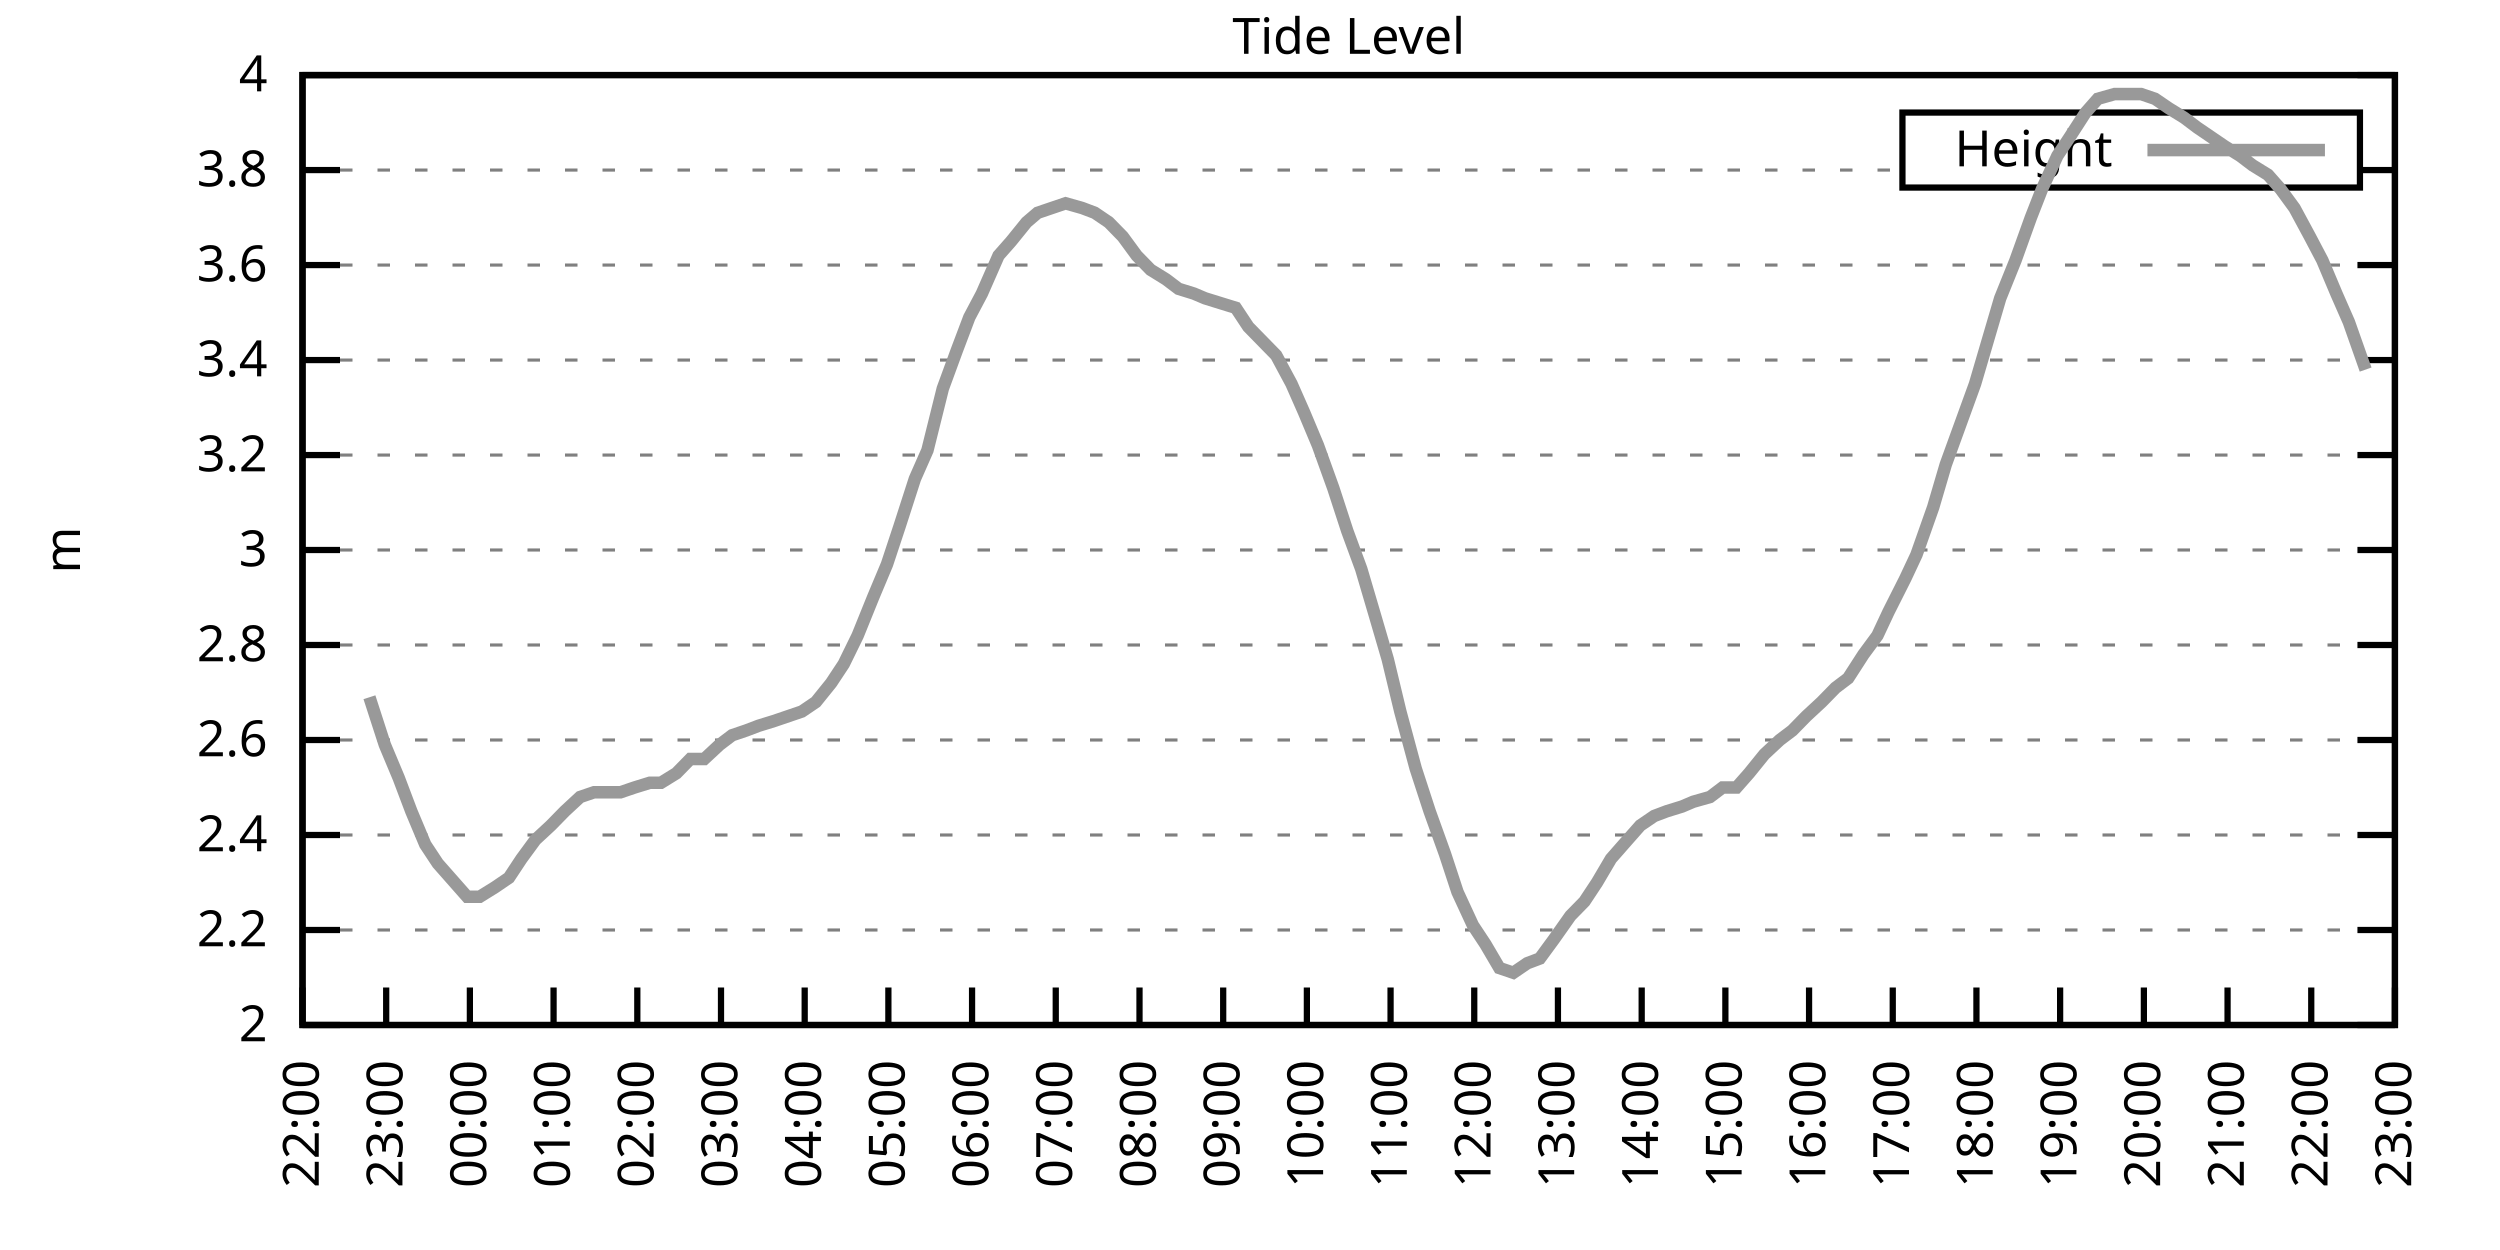
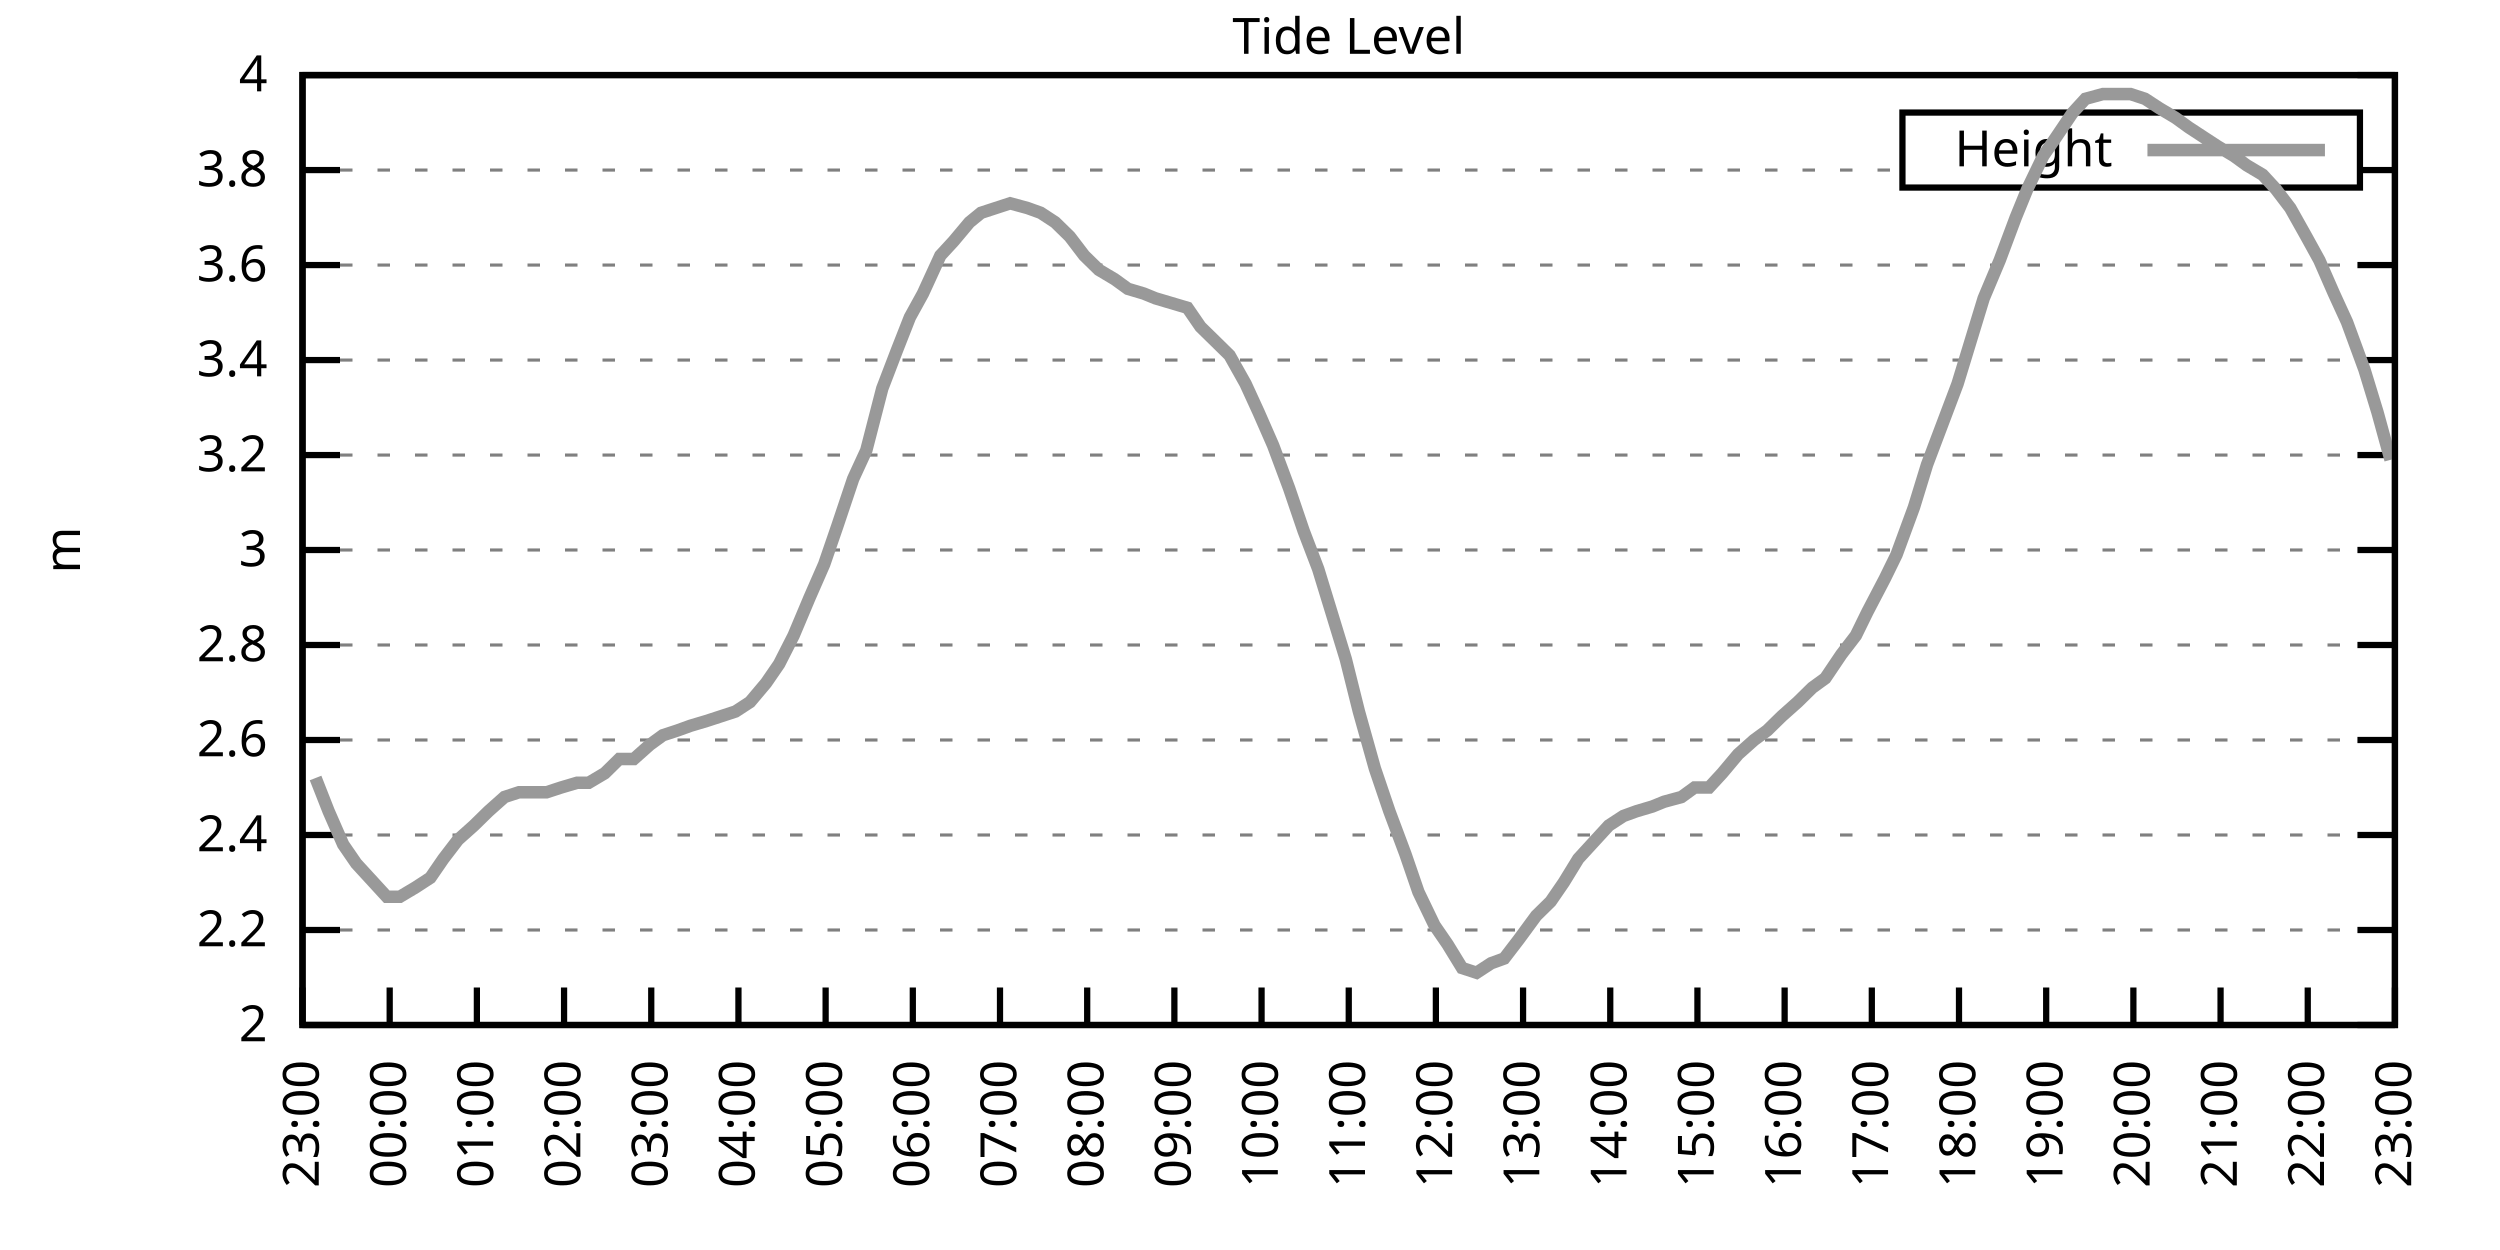
<svg xmlns="http://www.w3.org/2000/svg" xmlns:xlink="http://www.w3.org/1999/xlink" width="400" height="200" viewBox="0 0 400 200">
  <g id="gnuplot_canvas">
    <rect x="0" y="0" width="400" height="200" fill="none" />
    <defs>
      <circle id="gpDot" r="0.5" stroke-width="0.5" stroke="currentColor" />
      <path id="gpPt0" stroke-width="0.333" stroke="currentColor" d="M-1,0 h2 M0,-1 v2" />
      <path id="gpPt1" stroke-width="0.333" stroke="currentColor" d="M-1,-1 L1,1 M1,-1 L-1,1" />
      <path id="gpPt2" stroke-width="0.333" stroke="currentColor" d="M-1,0 L1,0 M0,-1 L0,1 M-1,-1 L1,1 M-1,1 L1,-1" />
      <rect id="gpPt3" stroke-width="0.333" stroke="currentColor" x="-1" y="-1" width="2" height="2" />
      <rect id="gpPt4" stroke-width="0.333" stroke="currentColor" fill="currentColor" x="-1" y="-1" width="2" height="2" />
      <circle id="gpPt5" stroke-width="0.333" stroke="currentColor" cx="0" cy="0" r="1" />
      <use xlink:href="#gpPt5" id="gpPt6" fill="currentColor" stroke="none" />
      <path id="gpPt7" stroke-width="0.333" stroke="currentColor" d="M0,-1.33 L-1.33,0.67 L1.33,0.67 z" />
      <use xlink:href="#gpPt7" id="gpPt8" fill="currentColor" stroke="none" />
      <use xlink:href="#gpPt7" id="gpPt9" stroke="currentColor" transform="rotate(180)" />
      <use xlink:href="#gpPt9" id="gpPt10" fill="currentColor" stroke="none" />
      <use xlink:href="#gpPt3" id="gpPt11" stroke="currentColor" transform="rotate(45)" />
      <use xlink:href="#gpPt11" id="gpPt12" fill="currentColor" stroke="none" />
      <path id="gpPt13" stroke-width="0.333" stroke="currentColor" d="M0,1.330 L1.265,0.411 L0.782,-1.067 L-0.782,-1.076 L-1.265,0.411 z" />
      <use xlink:href="#gpPt13" id="gpPt14" fill="currentColor" stroke="none" />
      <filter id="textbox" filterUnits="objectBoundingBox" x="0" y="0" height="1" width="1">
        <feFlood flood-color="white" flood-opacity="1" result="bgnd" />
        <feComposite in="SourceGraphic" in2="bgnd" operator="atop" />
      </filter>
      <filter id="greybox" filterUnits="objectBoundingBox" x="0" y="0" height="1" width="1">
        <feFlood flood-color="lightgrey" flood-opacity="1" result="grey" />
        <feComposite in="SourceGraphic" in2="grey" operator="atop" />
      </filter>
    </defs>
    <g fill="none" color="white" stroke="currentColor" stroke-width="1.00" stroke-linecap="butt" stroke-linejoin="miter">
</g>
    <g fill="none" color="black" stroke="currentColor" stroke-width="1.00" stroke-linecap="butt" stroke-linejoin="miter">
      <g stroke="none" shape-rendering="crispEdges">
        <polygon fill="rgb(255, 255, 255)" points="48.40,164.00 383.18,164.00 383.18,12.02 48.40,12.02 " />
      </g>
    </g>
    <g fill="none" color="black" stroke="currentColor" stroke-width="1.00" stroke-linecap="butt" stroke-linejoin="miter">
</g>
    <g fill="none" color="black" stroke="black" stroke-width="0.50" stroke-linecap="butt" stroke-linejoin="miter">
</g>
    <g fill="none" color="gray" stroke="currentColor" stroke-width="0.50" stroke-linecap="butt" stroke-linejoin="miter">
      <path stroke="gray" stroke-dasharray="2,4" class="gridline" d="M48.40,164.00 L383.19,164.00  " />
    </g>
    <g fill="none" color="gray" stroke="gray" stroke-width="1.00" stroke-linecap="butt" stroke-linejoin="miter">
</g>
    <g fill="none" color="black" stroke="currentColor" stroke-width="1.00" stroke-linecap="butt" stroke-linejoin="miter">
      <path stroke="black" d="M48.40,164.00 L54.40,164.00 M383.19,164.00 L377.19,164.00  " />
      <g transform="translate(42.80,166.60)" stroke="none" fill="black" font-family="Sans" font-size="8.00" text-anchor="end">
        <text>
          <tspan font-family="Sans"> 2</tspan>
        </text>
      </g>
    </g>
    <g fill="none" color="black" stroke="currentColor" stroke-width="1.00" stroke-linecap="butt" stroke-linejoin="miter">
</g>
    <g fill="none" color="black" stroke="black" stroke-width="0.50" stroke-linecap="butt" stroke-linejoin="miter">
</g>
    <g fill="none" color="gray" stroke="currentColor" stroke-width="0.50" stroke-linecap="butt" stroke-linejoin="miter">
      <path stroke="gray" stroke-dasharray="2,4" class="gridline" d="M48.40,148.80 L383.19,148.80  " />
    </g>
    <g fill="none" color="gray" stroke="gray" stroke-width="1.00" stroke-linecap="butt" stroke-linejoin="miter">
</g>
    <g fill="none" color="black" stroke="currentColor" stroke-width="1.00" stroke-linecap="butt" stroke-linejoin="miter">
      <path stroke="black" d="M48.40,148.80 L54.40,148.80 M383.19,148.80 L377.19,148.80  " />
      <g transform="translate(42.80,151.40)" stroke="none" fill="black" font-family="Sans" font-size="8.00" text-anchor="end">
        <text>
          <tspan font-family="Sans"> 2.2</tspan>
        </text>
      </g>
    </g>
    <g fill="none" color="black" stroke="currentColor" stroke-width="1.00" stroke-linecap="butt" stroke-linejoin="miter">
</g>
    <g fill="none" color="black" stroke="black" stroke-width="0.50" stroke-linecap="butt" stroke-linejoin="miter">
</g>
    <g fill="none" color="gray" stroke="currentColor" stroke-width="0.50" stroke-linecap="butt" stroke-linejoin="miter">
      <path stroke="gray" stroke-dasharray="2,4" class="gridline" d="M48.40,133.60 L383.19,133.60  " />
    </g>
    <g fill="none" color="gray" stroke="gray" stroke-width="1.00" stroke-linecap="butt" stroke-linejoin="miter">
</g>
    <g fill="none" color="black" stroke="currentColor" stroke-width="1.00" stroke-linecap="butt" stroke-linejoin="miter">
      <path stroke="black" d="M48.40,133.60 L54.40,133.60 M383.19,133.60 L377.19,133.60  " />
      <g transform="translate(42.80,136.20)" stroke="none" fill="black" font-family="Sans" font-size="8.00" text-anchor="end">
        <text>
          <tspan font-family="Sans"> 2.4</tspan>
        </text>
      </g>
    </g>
    <g fill="none" color="black" stroke="currentColor" stroke-width="1.00" stroke-linecap="butt" stroke-linejoin="miter">
</g>
    <g fill="none" color="black" stroke="black" stroke-width="0.50" stroke-linecap="butt" stroke-linejoin="miter">
</g>
    <g fill="none" color="gray" stroke="currentColor" stroke-width="0.50" stroke-linecap="butt" stroke-linejoin="miter">
      <path stroke="gray" stroke-dasharray="2,4" class="gridline" d="M48.40,118.40 L383.19,118.40  " />
    </g>
    <g fill="none" color="gray" stroke="gray" stroke-width="1.00" stroke-linecap="butt" stroke-linejoin="miter">
</g>
    <g fill="none" color="black" stroke="currentColor" stroke-width="1.00" stroke-linecap="butt" stroke-linejoin="miter">
      <path stroke="black" d="M48.40,118.40 L54.40,118.40 M383.19,118.40 L377.19,118.40  " />
      <g transform="translate(42.80,121.00)" stroke="none" fill="black" font-family="Sans" font-size="8.00" text-anchor="end">
        <text>
          <tspan font-family="Sans"> 2.6</tspan>
        </text>
      </g>
    </g>
    <g fill="none" color="black" stroke="currentColor" stroke-width="1.00" stroke-linecap="butt" stroke-linejoin="miter">
</g>
    <g fill="none" color="black" stroke="black" stroke-width="0.50" stroke-linecap="butt" stroke-linejoin="miter">
</g>
    <g fill="none" color="gray" stroke="currentColor" stroke-width="0.50" stroke-linecap="butt" stroke-linejoin="miter">
      <path stroke="gray" stroke-dasharray="2,4" class="gridline" d="M48.40,103.20 L383.19,103.20  " />
    </g>
    <g fill="none" color="gray" stroke="gray" stroke-width="1.00" stroke-linecap="butt" stroke-linejoin="miter">
</g>
    <g fill="none" color="black" stroke="currentColor" stroke-width="1.00" stroke-linecap="butt" stroke-linejoin="miter">
      <path stroke="black" d="M48.40,103.20 L54.40,103.20 M383.19,103.20 L377.19,103.20  " />
      <g transform="translate(42.80,105.80)" stroke="none" fill="black" font-family="Sans" font-size="8.00" text-anchor="end">
        <text>
          <tspan font-family="Sans"> 2.8</tspan>
        </text>
      </g>
    </g>
    <g fill="none" color="black" stroke="currentColor" stroke-width="1.00" stroke-linecap="butt" stroke-linejoin="miter">
</g>
    <g fill="none" color="black" stroke="black" stroke-width="0.50" stroke-linecap="butt" stroke-linejoin="miter">
</g>
    <g fill="none" color="gray" stroke="currentColor" stroke-width="0.50" stroke-linecap="butt" stroke-linejoin="miter">
      <path stroke="gray" stroke-dasharray="2,4" class="gridline" d="M48.40,88.00 L383.19,88.00  " />
    </g>
    <g fill="none" color="gray" stroke="gray" stroke-width="1.00" stroke-linecap="butt" stroke-linejoin="miter">
</g>
    <g fill="none" color="black" stroke="currentColor" stroke-width="1.00" stroke-linecap="butt" stroke-linejoin="miter">
      <path stroke="black" d="M48.40,88.00 L54.40,88.00 M383.19,88.00 L377.19,88.00  " />
      <g transform="translate(42.80,90.60)" stroke="none" fill="black" font-family="Sans" font-size="8.00" text-anchor="end">
        <text>
          <tspan font-family="Sans"> 3</tspan>
        </text>
      </g>
    </g>
    <g fill="none" color="black" stroke="currentColor" stroke-width="1.00" stroke-linecap="butt" stroke-linejoin="miter">
</g>
    <g fill="none" color="black" stroke="black" stroke-width="0.50" stroke-linecap="butt" stroke-linejoin="miter">
</g>
    <g fill="none" color="gray" stroke="currentColor" stroke-width="0.50" stroke-linecap="butt" stroke-linejoin="miter">
      <path stroke="gray" stroke-dasharray="2,4" class="gridline" d="M48.40,72.81 L383.19,72.81  " />
    </g>
    <g fill="none" color="gray" stroke="gray" stroke-width="1.00" stroke-linecap="butt" stroke-linejoin="miter">
</g>
    <g fill="none" color="black" stroke="currentColor" stroke-width="1.00" stroke-linecap="butt" stroke-linejoin="miter">
      <path stroke="black" d="M48.40,72.81 L54.40,72.81 M383.19,72.81 L377.19,72.81  " />
      <g transform="translate(42.80,75.41)" stroke="none" fill="black" font-family="Sans" font-size="8.00" text-anchor="end">
        <text>
          <tspan font-family="Sans"> 3.2</tspan>
        </text>
      </g>
    </g>
    <g fill="none" color="black" stroke="currentColor" stroke-width="1.00" stroke-linecap="butt" stroke-linejoin="miter">
</g>
    <g fill="none" color="black" stroke="black" stroke-width="0.50" stroke-linecap="butt" stroke-linejoin="miter">
</g>
    <g fill="none" color="gray" stroke="currentColor" stroke-width="0.50" stroke-linecap="butt" stroke-linejoin="miter">
      <path stroke="gray" stroke-dasharray="2,4" class="gridline" d="M48.40,57.61 L383.19,57.61  " />
    </g>
    <g fill="none" color="gray" stroke="gray" stroke-width="1.00" stroke-linecap="butt" stroke-linejoin="miter">
</g>
    <g fill="none" color="black" stroke="currentColor" stroke-width="1.00" stroke-linecap="butt" stroke-linejoin="miter">
      <path stroke="black" d="M48.40,57.61 L54.40,57.61 M383.19,57.61 L377.19,57.61  " />
      <g transform="translate(42.80,60.21)" stroke="none" fill="black" font-family="Sans" font-size="8.00" text-anchor="end">
        <text>
          <tspan font-family="Sans"> 3.4</tspan>
        </text>
      </g>
    </g>
    <g fill="none" color="black" stroke="currentColor" stroke-width="1.00" stroke-linecap="butt" stroke-linejoin="miter">
</g>
    <g fill="none" color="black" stroke="black" stroke-width="0.50" stroke-linecap="butt" stroke-linejoin="miter">
</g>
    <g fill="none" color="gray" stroke="currentColor" stroke-width="0.50" stroke-linecap="butt" stroke-linejoin="miter">
      <path stroke="gray" stroke-dasharray="2,4" class="gridline" d="M48.40,42.41 L383.19,42.41  " />
    </g>
    <g fill="none" color="gray" stroke="gray" stroke-width="1.00" stroke-linecap="butt" stroke-linejoin="miter">
</g>
    <g fill="none" color="black" stroke="currentColor" stroke-width="1.00" stroke-linecap="butt" stroke-linejoin="miter">
      <path stroke="black" d="M48.40,42.41 L54.40,42.41 M383.19,42.41 L377.19,42.41  " />
      <g transform="translate(42.80,45.01)" stroke="none" fill="black" font-family="Sans" font-size="8.00" text-anchor="end">
        <text>
          <tspan font-family="Sans"> 3.6</tspan>
        </text>
      </g>
    </g>
    <g fill="none" color="black" stroke="currentColor" stroke-width="1.00" stroke-linecap="butt" stroke-linejoin="miter">
</g>
    <g fill="none" color="black" stroke="black" stroke-width="0.50" stroke-linecap="butt" stroke-linejoin="miter">
</g>
    <g fill="none" color="gray" stroke="currentColor" stroke-width="0.50" stroke-linecap="butt" stroke-linejoin="miter">
      <path stroke="gray" stroke-dasharray="2,4" class="gridline" d="M48.40,27.21 L304.39,27.21 M377.59,27.21 L383.19,27.21  " />
    </g>
    <g fill="none" color="gray" stroke="gray" stroke-width="1.00" stroke-linecap="butt" stroke-linejoin="miter">
</g>
    <g fill="none" color="black" stroke="currentColor" stroke-width="1.00" stroke-linecap="butt" stroke-linejoin="miter">
      <path stroke="black" d="M48.40,27.21 L54.40,27.21 M383.19,27.21 L377.19,27.21  " />
      <g transform="translate(42.80,29.81)" stroke="none" fill="black" font-family="Sans" font-size="8.00" text-anchor="end">
        <text>
          <tspan font-family="Sans"> 3.8</tspan>
        </text>
      </g>
    </g>
    <g fill="none" color="black" stroke="currentColor" stroke-width="1.00" stroke-linecap="butt" stroke-linejoin="miter">
</g>
    <g fill="none" color="black" stroke="black" stroke-width="0.50" stroke-linecap="butt" stroke-linejoin="miter">
</g>
    <g fill="none" color="gray" stroke="currentColor" stroke-width="0.50" stroke-linecap="butt" stroke-linejoin="miter">
      <path stroke="gray" stroke-dasharray="2,4" class="gridline" d="M48.40,12.01 L383.19,12.01  " />
    </g>
    <g fill="none" color="gray" stroke="gray" stroke-width="1.00" stroke-linecap="butt" stroke-linejoin="miter">
</g>
    <g fill="none" color="black" stroke="currentColor" stroke-width="1.00" stroke-linecap="butt" stroke-linejoin="miter">
      <path stroke="black" d="M48.40,12.01 L54.40,12.01 M383.19,12.01 L377.19,12.01  " />
      <g transform="translate(42.80,14.61)" stroke="none" fill="black" font-family="Sans" font-size="8.00" text-anchor="end">
        <text>
          <tspan font-family="Sans"> 4</tspan>
        </text>
      </g>
    </g>
    <g fill="none" color="black" stroke="currentColor" stroke-width="1.00" stroke-linecap="butt" stroke-linejoin="miter">
      <path stroke="black" d="M48.40,164.00 L48.40,158.00  " />
      <g transform="translate(51.00,169.60) rotate(270.00)" stroke="none" fill="black" font-family="Sans" font-size="8.00" text-anchor="end">
        <text>
-           <tspan font-family="Sans">22:00</tspan>
-         </text>
-       </g>
-     </g>
-     <g fill="none" color="black" stroke="currentColor" stroke-width="1.00" stroke-linecap="butt" stroke-linejoin="miter">
-       <path stroke="black" d="M61.79,164.00 L61.79,158.00  " />
-       <g transform="translate(64.39,169.60) rotate(270.00)" stroke="none" fill="black" font-family="Sans" font-size="8.00" text-anchor="end">
-         <text>
          <tspan font-family="Sans">23:00</tspan>
        </text>
      </g>
    </g>
    <g fill="none" color="black" stroke="currentColor" stroke-width="1.00" stroke-linecap="butt" stroke-linejoin="miter">
-       <path stroke="black" d="M75.18,164.00 L75.18,158.00  " />
-       <g transform="translate(77.78,169.60) rotate(270.00)" stroke="none" fill="black" font-family="Sans" font-size="8.00" text-anchor="end">
+       <path stroke="black" d="M62.35,164.00 L62.35,158.00  " />
+       <g transform="translate(64.95,169.60) rotate(270.00)" stroke="none" fill="black" font-family="Sans" font-size="8.00" text-anchor="end">
        <text>
          <tspan font-family="Sans">00:00</tspan>
        </text>
      </g>
    </g>
    <g fill="none" color="black" stroke="currentColor" stroke-width="1.00" stroke-linecap="butt" stroke-linejoin="miter">
-       <path stroke="black" d="M88.57,164.00 L88.57,158.00  " />
-       <g transform="translate(91.17,169.60) rotate(270.00)" stroke="none" fill="black" font-family="Sans" font-size="8.00" text-anchor="end">
+       <path stroke="black" d="M76.30,164.00 L76.30,158.00  " />
+       <g transform="translate(78.90,169.60) rotate(270.00)" stroke="none" fill="black" font-family="Sans" font-size="8.00" text-anchor="end">
        <text>
          <tspan font-family="Sans">01:00</tspan>
        </text>
      </g>
    </g>
    <g fill="none" color="black" stroke="currentColor" stroke-width="1.00" stroke-linecap="butt" stroke-linejoin="miter">
-       <path stroke="black" d="M101.97,164.00 L101.97,158.00  " />
-       <g transform="translate(104.57,169.60) rotate(270.00)" stroke="none" fill="black" font-family="Sans" font-size="8.00" text-anchor="end">
+       <path stroke="black" d="M90.25,164.00 L90.25,158.00  " />
+       <g transform="translate(92.85,169.60) rotate(270.00)" stroke="none" fill="black" font-family="Sans" font-size="8.00" text-anchor="end">
        <text>
          <tspan font-family="Sans">02:00</tspan>
        </text>
      </g>
    </g>
    <g fill="none" color="black" stroke="currentColor" stroke-width="1.00" stroke-linecap="butt" stroke-linejoin="miter">
-       <path stroke="black" d="M115.36,164.00 L115.36,158.00  " />
-       <g transform="translate(117.96,169.60) rotate(270.00)" stroke="none" fill="black" font-family="Sans" font-size="8.00" text-anchor="end">
+       <path stroke="black" d="M104.20,164.00 L104.20,158.00  " />
+       <g transform="translate(106.80,169.60) rotate(270.00)" stroke="none" fill="black" font-family="Sans" font-size="8.00" text-anchor="end">
        <text>
          <tspan font-family="Sans">03:00</tspan>
        </text>
      </g>
    </g>
    <g fill="none" color="black" stroke="currentColor" stroke-width="1.00" stroke-linecap="butt" stroke-linejoin="miter">
-       <path stroke="black" d="M128.75,164.00 L128.75,158.00  " />
-       <g transform="translate(131.35,169.60) rotate(270.00)" stroke="none" fill="black" font-family="Sans" font-size="8.00" text-anchor="end">
+       <path stroke="black" d="M118.15,164.00 L118.15,158.00  " />
+       <g transform="translate(120.75,169.60) rotate(270.00)" stroke="none" fill="black" font-family="Sans" font-size="8.00" text-anchor="end">
        <text>
          <tspan font-family="Sans">04:00</tspan>
        </text>
      </g>
    </g>
    <g fill="none" color="black" stroke="currentColor" stroke-width="1.00" stroke-linecap="butt" stroke-linejoin="miter">
-       <path stroke="black" d="M142.14,164.00 L142.14,158.00  " />
-       <g transform="translate(144.74,169.60) rotate(270.00)" stroke="none" fill="black" font-family="Sans" font-size="8.00" text-anchor="end">
+       <path stroke="black" d="M132.10,164.00 L132.10,158.00  " />
+       <g transform="translate(134.70,169.60) rotate(270.00)" stroke="none" fill="black" font-family="Sans" font-size="8.00" text-anchor="end">
        <text>
          <tspan font-family="Sans">05:00</tspan>
        </text>
      </g>
    </g>
    <g fill="none" color="black" stroke="currentColor" stroke-width="1.00" stroke-linecap="butt" stroke-linejoin="miter">
-       <path stroke="black" d="M155.53,164.00 L155.53,158.00  " />
-       <g transform="translate(158.13,169.60) rotate(270.00)" stroke="none" fill="black" font-family="Sans" font-size="8.00" text-anchor="end">
+       <path stroke="black" d="M146.05,164.00 L146.05,158.00  " />
+       <g transform="translate(148.65,169.60) rotate(270.00)" stroke="none" fill="black" font-family="Sans" font-size="8.00" text-anchor="end">
        <text>
          <tspan font-family="Sans">06:00</tspan>
        </text>
      </g>
    </g>
    <g fill="none" color="black" stroke="currentColor" stroke-width="1.00" stroke-linecap="butt" stroke-linejoin="miter">
-       <path stroke="black" d="M168.92,164.00 L168.92,158.00  " />
-       <g transform="translate(171.52,169.60) rotate(270.00)" stroke="none" fill="black" font-family="Sans" font-size="8.00" text-anchor="end">
+       <path stroke="black" d="M160.00,164.00 L160.00,158.00  " />
+       <g transform="translate(162.60,169.60) rotate(270.00)" stroke="none" fill="black" font-family="Sans" font-size="8.00" text-anchor="end">
        <text>
          <tspan font-family="Sans">07:00</tspan>
        </text>
      </g>
    </g>
    <g fill="none" color="black" stroke="currentColor" stroke-width="1.00" stroke-linecap="butt" stroke-linejoin="miter">
-       <path stroke="black" d="M182.32,164.00 L182.32,158.00  " />
-       <g transform="translate(184.92,169.60) rotate(270.00)" stroke="none" fill="black" font-family="Sans" font-size="8.00" text-anchor="end">
+       <path stroke="black" d="M173.95,164.00 L173.95,158.00  " />
+       <g transform="translate(176.55,169.60) rotate(270.00)" stroke="none" fill="black" font-family="Sans" font-size="8.00" text-anchor="end">
        <text>
          <tspan font-family="Sans">08:00</tspan>
        </text>
      </g>
    </g>
    <g fill="none" color="black" stroke="currentColor" stroke-width="1.00" stroke-linecap="butt" stroke-linejoin="miter">
-       <path stroke="black" d="M195.71,164.00 L195.71,158.00  " />
-       <g transform="translate(198.31,169.60) rotate(270.00)" stroke="none" fill="black" font-family="Sans" font-size="8.00" text-anchor="end">
+       <path stroke="black" d="M187.90,164.00 L187.90,158.00  " />
+       <g transform="translate(190.50,169.60) rotate(270.00)" stroke="none" fill="black" font-family="Sans" font-size="8.00" text-anchor="end">
        <text>
          <tspan font-family="Sans">09:00</tspan>
        </text>
      </g>
    </g>
    <g fill="none" color="black" stroke="currentColor" stroke-width="1.00" stroke-linecap="butt" stroke-linejoin="miter">
-       <path stroke="black" d="M209.10,164.00 L209.10,158.00  " />
-       <g transform="translate(211.70,169.60) rotate(270.00)" stroke="none" fill="black" font-family="Sans" font-size="8.00" text-anchor="end">
+       <path stroke="black" d="M201.85,164.00 L201.85,158.00  " />
+       <g transform="translate(204.45,169.60) rotate(270.00)" stroke="none" fill="black" font-family="Sans" font-size="8.00" text-anchor="end">
        <text>
          <tspan font-family="Sans">10:00</tspan>
        </text>
      </g>
    </g>
    <g fill="none" color="black" stroke="currentColor" stroke-width="1.00" stroke-linecap="butt" stroke-linejoin="miter">
-       <path stroke="black" d="M222.49,164.00 L222.49,158.00  " />
-       <g transform="translate(225.09,169.60) rotate(270.00)" stroke="none" fill="black" font-family="Sans" font-size="8.00" text-anchor="end">
+       <path stroke="black" d="M215.80,164.00 L215.80,158.00  " />
+       <g transform="translate(218.40,169.60) rotate(270.00)" stroke="none" fill="black" font-family="Sans" font-size="8.00" text-anchor="end">
        <text>
          <tspan font-family="Sans">11:00</tspan>
        </text>
      </g>
    </g>
    <g fill="none" color="black" stroke="currentColor" stroke-width="1.00" stroke-linecap="butt" stroke-linejoin="miter">
-       <path stroke="black" d="M235.88,164.00 L235.88,158.00  " />
-       <g transform="translate(238.48,169.60) rotate(270.00)" stroke="none" fill="black" font-family="Sans" font-size="8.00" text-anchor="end">
+       <path stroke="black" d="M229.74,164.00 L229.74,158.00  " />
+       <g transform="translate(232.34,169.60) rotate(270.00)" stroke="none" fill="black" font-family="Sans" font-size="8.00" text-anchor="end">
        <text>
          <tspan font-family="Sans">12:00</tspan>
        </text>
      </g>
    </g>
    <g fill="none" color="black" stroke="currentColor" stroke-width="1.00" stroke-linecap="butt" stroke-linejoin="miter">
-       <path stroke="black" d="M249.27,164.00 L249.27,158.00  " />
-       <g transform="translate(251.87,169.60) rotate(270.00)" stroke="none" fill="black" font-family="Sans" font-size="8.00" text-anchor="end">
+       <path stroke="black" d="M243.69,164.00 L243.69,158.00  " />
+       <g transform="translate(246.29,169.60) rotate(270.00)" stroke="none" fill="black" font-family="Sans" font-size="8.00" text-anchor="end">
        <text>
          <tspan font-family="Sans">13:00</tspan>
        </text>
      </g>
    </g>
    <g fill="none" color="black" stroke="currentColor" stroke-width="1.00" stroke-linecap="butt" stroke-linejoin="miter">
-       <path stroke="black" d="M262.67,164.00 L262.67,158.00  " />
-       <g transform="translate(265.27,169.60) rotate(270.00)" stroke="none" fill="black" font-family="Sans" font-size="8.00" text-anchor="end">
+       <path stroke="black" d="M257.64,164.00 L257.64,158.00  " />
+       <g transform="translate(260.24,169.60) rotate(270.00)" stroke="none" fill="black" font-family="Sans" font-size="8.00" text-anchor="end">
        <text>
          <tspan font-family="Sans">14:00</tspan>
        </text>
      </g>
    </g>
    <g fill="none" color="black" stroke="currentColor" stroke-width="1.00" stroke-linecap="butt" stroke-linejoin="miter">
-       <path stroke="black" d="M276.06,164.00 L276.06,158.00  " />
-       <g transform="translate(278.66,169.60) rotate(270.00)" stroke="none" fill="black" font-family="Sans" font-size="8.00" text-anchor="end">
+       <path stroke="black" d="M271.59,164.00 L271.59,158.00  " />
+       <g transform="translate(274.19,169.60) rotate(270.00)" stroke="none" fill="black" font-family="Sans" font-size="8.00" text-anchor="end">
        <text>
          <tspan font-family="Sans">15:00</tspan>
        </text>
      </g>
    </g>
    <g fill="none" color="black" stroke="currentColor" stroke-width="1.00" stroke-linecap="butt" stroke-linejoin="miter">
-       <path stroke="black" d="M289.45,164.00 L289.45,158.00  " />
-       <g transform="translate(292.05,169.60) rotate(270.00)" stroke="none" fill="black" font-family="Sans" font-size="8.00" text-anchor="end">
+       <path stroke="black" d="M285.54,164.00 L285.54,158.00  " />
+       <g transform="translate(288.14,169.60) rotate(270.00)" stroke="none" fill="black" font-family="Sans" font-size="8.00" text-anchor="end">
        <text>
          <tspan font-family="Sans">16:00</tspan>
        </text>
      </g>
    </g>
    <g fill="none" color="black" stroke="currentColor" stroke-width="1.00" stroke-linecap="butt" stroke-linejoin="miter">
-       <path stroke="black" d="M302.84,164.00 L302.84,158.00  " />
-       <g transform="translate(305.44,169.60) rotate(270.00)" stroke="none" fill="black" font-family="Sans" font-size="8.00" text-anchor="end">
+       <path stroke="black" d="M299.49,164.00 L299.49,158.00  " />
+       <g transform="translate(302.09,169.60) rotate(270.00)" stroke="none" fill="black" font-family="Sans" font-size="8.00" text-anchor="end">
        <text>
          <tspan font-family="Sans">17:00</tspan>
        </text>
      </g>
    </g>
    <g fill="none" color="black" stroke="currentColor" stroke-width="1.00" stroke-linecap="butt" stroke-linejoin="miter">
-       <path stroke="black" d="M316.23,164.00 L316.23,158.00  " />
-       <g transform="translate(318.83,169.60) rotate(270.00)" stroke="none" fill="black" font-family="Sans" font-size="8.00" text-anchor="end">
+       <path stroke="black" d="M313.44,164.00 L313.44,158.00  " />
+       <g transform="translate(316.04,169.60) rotate(270.00)" stroke="none" fill="black" font-family="Sans" font-size="8.00" text-anchor="end">
        <text>
          <tspan font-family="Sans">18:00</tspan>
        </text>
      </g>
    </g>
    <g fill="none" color="black" stroke="currentColor" stroke-width="1.00" stroke-linecap="butt" stroke-linejoin="miter">
-       <path stroke="black" d="M329.62,164.00 L329.62,158.00  " />
-       <g transform="translate(332.22,169.60) rotate(270.00)" stroke="none" fill="black" font-family="Sans" font-size="8.00" text-anchor="end">
+       <path stroke="black" d="M327.39,164.00 L327.39,158.00  " />
+       <g transform="translate(329.99,169.60) rotate(270.00)" stroke="none" fill="black" font-family="Sans" font-size="8.00" text-anchor="end">
        <text>
          <tspan font-family="Sans">19:00</tspan>
        </text>
      </g>
    </g>
    <g fill="none" color="black" stroke="currentColor" stroke-width="1.00" stroke-linecap="butt" stroke-linejoin="miter">
-       <path stroke="black" d="M343.02,164.00 L343.02,158.00  " />
-       <g transform="translate(345.62,169.60) rotate(270.00)" stroke="none" fill="black" font-family="Sans" font-size="8.00" text-anchor="end">
+       <path stroke="black" d="M341.34,164.00 L341.34,158.00  " />
+       <g transform="translate(343.94,169.60) rotate(270.00)" stroke="none" fill="black" font-family="Sans" font-size="8.00" text-anchor="end">
        <text>
          <tspan font-family="Sans">20:00</tspan>
        </text>
      </g>
    </g>
    <g fill="none" color="black" stroke="currentColor" stroke-width="1.00" stroke-linecap="butt" stroke-linejoin="miter">
-       <path stroke="black" d="M356.41,164.00 L356.41,158.00  " />
-       <g transform="translate(359.01,169.60) rotate(270.00)" stroke="none" fill="black" font-family="Sans" font-size="8.00" text-anchor="end">
+       <path stroke="black" d="M355.29,164.00 L355.29,158.00  " />
+       <g transform="translate(357.89,169.60) rotate(270.00)" stroke="none" fill="black" font-family="Sans" font-size="8.00" text-anchor="end">
        <text>
          <tspan font-family="Sans">21:00</tspan>
        </text>
      </g>
    </g>
    <g fill="none" color="black" stroke="currentColor" stroke-width="1.00" stroke-linecap="butt" stroke-linejoin="miter">
-       <path stroke="black" d="M369.80,164.00 L369.80,158.00  " />
-       <g transform="translate(372.40,169.60) rotate(270.00)" stroke="none" fill="black" font-family="Sans" font-size="8.00" text-anchor="end">
+       <path stroke="black" d="M369.24,164.00 L369.24,158.00  " />
+       <g transform="translate(371.84,169.60) rotate(270.00)" stroke="none" fill="black" font-family="Sans" font-size="8.00" text-anchor="end">
        <text>
          <tspan font-family="Sans">22:00</tspan>
        </text>
      </g>
    </g>
    <g fill="none" color="black" stroke="currentColor" stroke-width="1.00" stroke-linecap="butt" stroke-linejoin="miter">
      <path stroke="black" d="M383.19,164.00 L383.19,158.00  " />
      <g transform="translate(385.79,169.60) rotate(270.00)" stroke="none" fill="black" font-family="Sans" font-size="8.00" text-anchor="end">
        <text>
          <tspan font-family="Sans">23:00</tspan>
        </text>
      </g>
    </g>
    <g fill="none" color="black" stroke="currentColor" stroke-width="1.00" stroke-linecap="butt" stroke-linejoin="miter">
</g>
    <g fill="none" color="black" stroke="currentColor" stroke-width="1.00" stroke-linecap="butt" stroke-linejoin="miter">
      <path stroke="black" d="M48.40,12.01 L48.40,164.00 L383.19,164.00 L383.19,12.01 L48.40,12.01 Z  " />
    </g>
    <g fill="none" color="black" stroke="currentColor" stroke-width="1.00" stroke-linecap="butt" stroke-linejoin="miter">
</g>
    <g fill="none" color="black" stroke="currentColor" stroke-width="1.00" stroke-linecap="butt" stroke-linejoin="miter">
      <path stroke="black" d="M304.39,30.01 L304.39,18.01 L377.59,18.01 L377.59,30.01 L304.39,30.01 Z  " />
    </g>
    <g id="Tide_level_plot_1">
      <g fill="none" color="white" stroke="black" stroke-width="2.00" stroke-linecap="butt" stroke-linejoin="miter">
</g>
      <g fill="none" color="black" stroke="currentColor" stroke-width="2.00" stroke-linecap="butt" stroke-linejoin="miter">
        <g transform="translate(337.99,26.61)" stroke="none" fill="black" font-family="Sans" font-size="8.00" text-anchor="end">
          <text>
            <tspan font-family="Sans">Height</tspan>
          </text>
        </g>
      </g>
      <g fill="none" color="black" stroke="currentColor" stroke-width="2.00" stroke-linecap="butt" stroke-linejoin="miter">
-         <path stroke="rgb(153, 153, 153)" d="M343.59,24.01 L371.99,24.01 M59.11,111.56 L61.57,119.16 L63.80,124.48 L65.81,129.80 L68.04,135.12 L70.05,138.16   L72.73,141.20 L74.74,143.48 L76.75,143.48 L79.20,141.96 L81.43,140.44 L83.44,137.40 L85.67,134.36 L88.13,132.08   L90.36,129.80 L92.82,127.52 L95.05,126.76 L97.28,126.76 L99.29,126.76 L101.52,126.00 L103.98,125.24 L105.76,125.24   L108.22,123.72 L110.45,121.44 L112.68,121.44 L115.13,119.16 L117.14,117.64 L119.38,116.88 L121.38,116.12 L123.84,115.36   L126.07,114.60 L128.30,113.84 L130.54,112.32 L132.99,109.28 L135.00,106.24 L137.23,101.68 L139.69,95.60 L141.92,90.28   L143.93,84.21 L146.38,76.61 L148.39,72.05 L150.85,62.17 L153.08,56.09 L155.09,50.77 L157.10,46.97 L159.77,40.89   L161.78,38.61 L164.24,35.57 L166.02,34.05 L170.49,32.53 L173.17,33.29 L175.17,34.05 L177.41,35.57 L179.64,37.85   L181.87,40.89 L184.10,43.17 L186.56,44.69 L188.57,46.21 L191.02,46.97 L192.81,47.73 L195.26,48.49 L197.72,49.25   L199.73,52.29 L201.96,54.57 L204.19,56.85 L206.64,61.41 L208.65,65.97 L210.88,71.29 L213.34,78.13 L215.57,84.97   L217.80,91.04 L220.04,98.64 L222.04,105.48 L224.05,113.84 L226.51,122.96 L228.74,129.80 L231.20,136.64 L233.20,142.72   L235.66,148.04 L237.67,151.08 L239.90,154.88 L242.13,155.64 L244.36,154.12 L246.37,153.36 L248.60,150.32 L251.28,146.52   L253.51,144.24 L255.52,141.20 L257.76,137.40 L259.76,135.12 L262.44,132.08 L264.67,130.56 L266.68,129.80 L269.14,129.04   L270.92,128.28 L273.60,127.52 L275.61,126.00 L277.84,126.00 L279.85,123.72 L282.31,120.68 L284.76,118.40 L286.77,116.88   L289.00,114.60 L291.46,112.32 L293.69,110.04 L295.70,108.52 L298.15,104.72 L300.39,101.68 L302.17,97.88 L304.85,92.56   L306.63,88.76 L309.31,81.17 L311.32,74.33 L316.01,61.41 L318.02,54.57 L320.03,47.73 L322.48,41.65 L324.94,34.81   L326.72,30.25 L329.18,24.93 L331.19,21.89 L333.64,18.09 L335.65,15.81 L338.33,15.05 L340.34,15.05 L342.57,15.05   L344.80,15.81 L347.03,17.33 L349.49,18.85 L351.50,20.37 L353.73,21.89 L355.96,23.41 L358.42,24.93 L360.42,26.45   L362.88,27.97 L364.89,30.25 L367.12,33.29 L369.58,37.85 L371.58,41.65 L373.82,46.97 L375.82,51.53 L378.50,59.13    " />
+         <path stroke="rgb(153, 153, 153)" d="M343.59,24.01 L371.99,24.01 M50.49,124.48 L52.58,129.80 L54.91,135.12 L57.00,138.16 L59.79,141.20 L61.88,143.48   L63.98,143.48 L66.53,141.96 L68.86,140.44 L70.95,137.40 L73.28,134.36 L75.83,132.08 L78.16,129.80 L80.72,127.52   L83.04,126.76 L85.37,126.76 L87.46,126.76 L89.78,126.00 L92.34,125.24 L94.20,125.24 L96.76,123.72 L99.08,121.44   L101.41,121.44 L103.97,119.16 L106.06,117.64 L108.38,116.88 L110.48,116.12 L113.03,115.36 L115.36,114.60 L117.68,113.84   L120.01,112.32 L122.57,109.28 L124.66,106.24 L126.98,101.68 L129.54,95.60 L131.87,90.28 L133.96,84.21 L136.51,76.61   L138.61,72.05 L141.16,62.17 L143.49,56.09 L145.58,50.77 L147.67,46.97 L150.46,40.89 L152.56,38.61 L155.11,35.57   L156.97,34.05 L161.62,32.53 L164.41,33.29 L166.51,34.05 L168.83,35.57 L171.16,37.85 L173.48,40.89 L175.81,43.17   L178.36,44.69 L180.46,46.21 L183.01,46.97 L184.87,47.73 L187.43,48.49 L189.99,49.25 L192.08,52.29 L194.41,54.57   L196.73,56.85 L199.29,61.41 L201.38,65.97 L203.71,71.29 L206.26,78.13 L208.59,84.97 L210.91,91.04 L213.24,98.64   L215.33,105.48 L217.42,113.84 L219.98,122.96 L222.30,129.80 L224.86,136.64 L226.95,142.72 L229.51,148.04 L231.60,151.08   L233.93,154.88 L236.25,155.64 L238.58,154.12 L240.67,153.36 L243.00,150.32 L245.79,146.52 L248.11,144.24 L250.20,141.20   L252.53,137.40 L254.62,135.12 L257.41,132.08 L259.74,130.56 L261.83,129.80 L264.39,129.04 L266.25,128.28 L269.04,127.52   L271.13,126.00 L273.45,126.00 L275.55,123.72 L278.10,120.68 L280.66,118.40 L282.75,116.88 L285.08,114.60 L287.64,112.32   L289.96,110.04 L292.05,108.52 L294.61,104.72 L296.94,101.68 L298.80,97.88 L301.58,92.56 L303.44,88.76 L306.23,81.17   L308.33,74.33 L313.21,61.41 L315.30,54.57 L317.39,47.73 L319.95,41.65 L322.51,34.81 L324.37,30.25 L326.93,24.93   L329.02,21.89 L331.58,18.09 L333.67,15.81 L336.46,15.05 L338.55,15.05 L340.88,15.05 L343.20,15.81 L345.53,17.33   L348.08,18.85 L350.18,20.37 L352.50,21.89 L354.83,23.41 L357.38,24.93 L359.48,26.45 L362.03,27.97 L364.13,30.25   L366.45,33.29 L369.01,37.85 L371.10,41.65 L373.43,46.97 L375.52,51.53 L378.31,59.13 L380.40,65.97 L382.49,73.57    " />
      </g>
    </g>
    <g fill="none" color="black" stroke="currentColor" stroke-width="2.00" stroke-linecap="butt" stroke-linejoin="miter">
</g>
    <g fill="none" color="black" stroke="black" stroke-width="1.00" stroke-linecap="butt" stroke-linejoin="miter">
</g>
    <g fill="none" color="black" stroke="currentColor" stroke-width="1.00" stroke-linecap="butt" stroke-linejoin="miter">
      <path stroke="black" d="M48.40,12.01 L48.40,164.00 L383.19,164.00 L383.19,12.01 L48.40,12.01 Z  " />
      <g transform="translate(12.80,88.01) rotate(270.00)" stroke="none" fill="black" font-family="Sans" font-size="8.00" text-anchor="middle">
        <text>
          <tspan font-family="Sans">m</tspan>
        </text>
      </g>
    </g>
    <g fill="none" color="black" stroke="currentColor" stroke-width="1.00" stroke-linecap="butt" stroke-linejoin="miter">
</g>
    <g fill="none" color="black" stroke="currentColor" stroke-width="1.00" stroke-linecap="butt" stroke-linejoin="miter">
      <g transform="translate(215.79,8.61)" stroke="none" fill="black" font-family="Sans" font-size="8.00" text-anchor="middle">
        <text>
          <tspan font-family="Sans">Tide Level</tspan>
        </text>
      </g>
    </g>
    <g fill="none" color="black" stroke="currentColor" stroke-width="1.00" stroke-linecap="butt" stroke-linejoin="miter">
</g>
  </g>
</svg>
